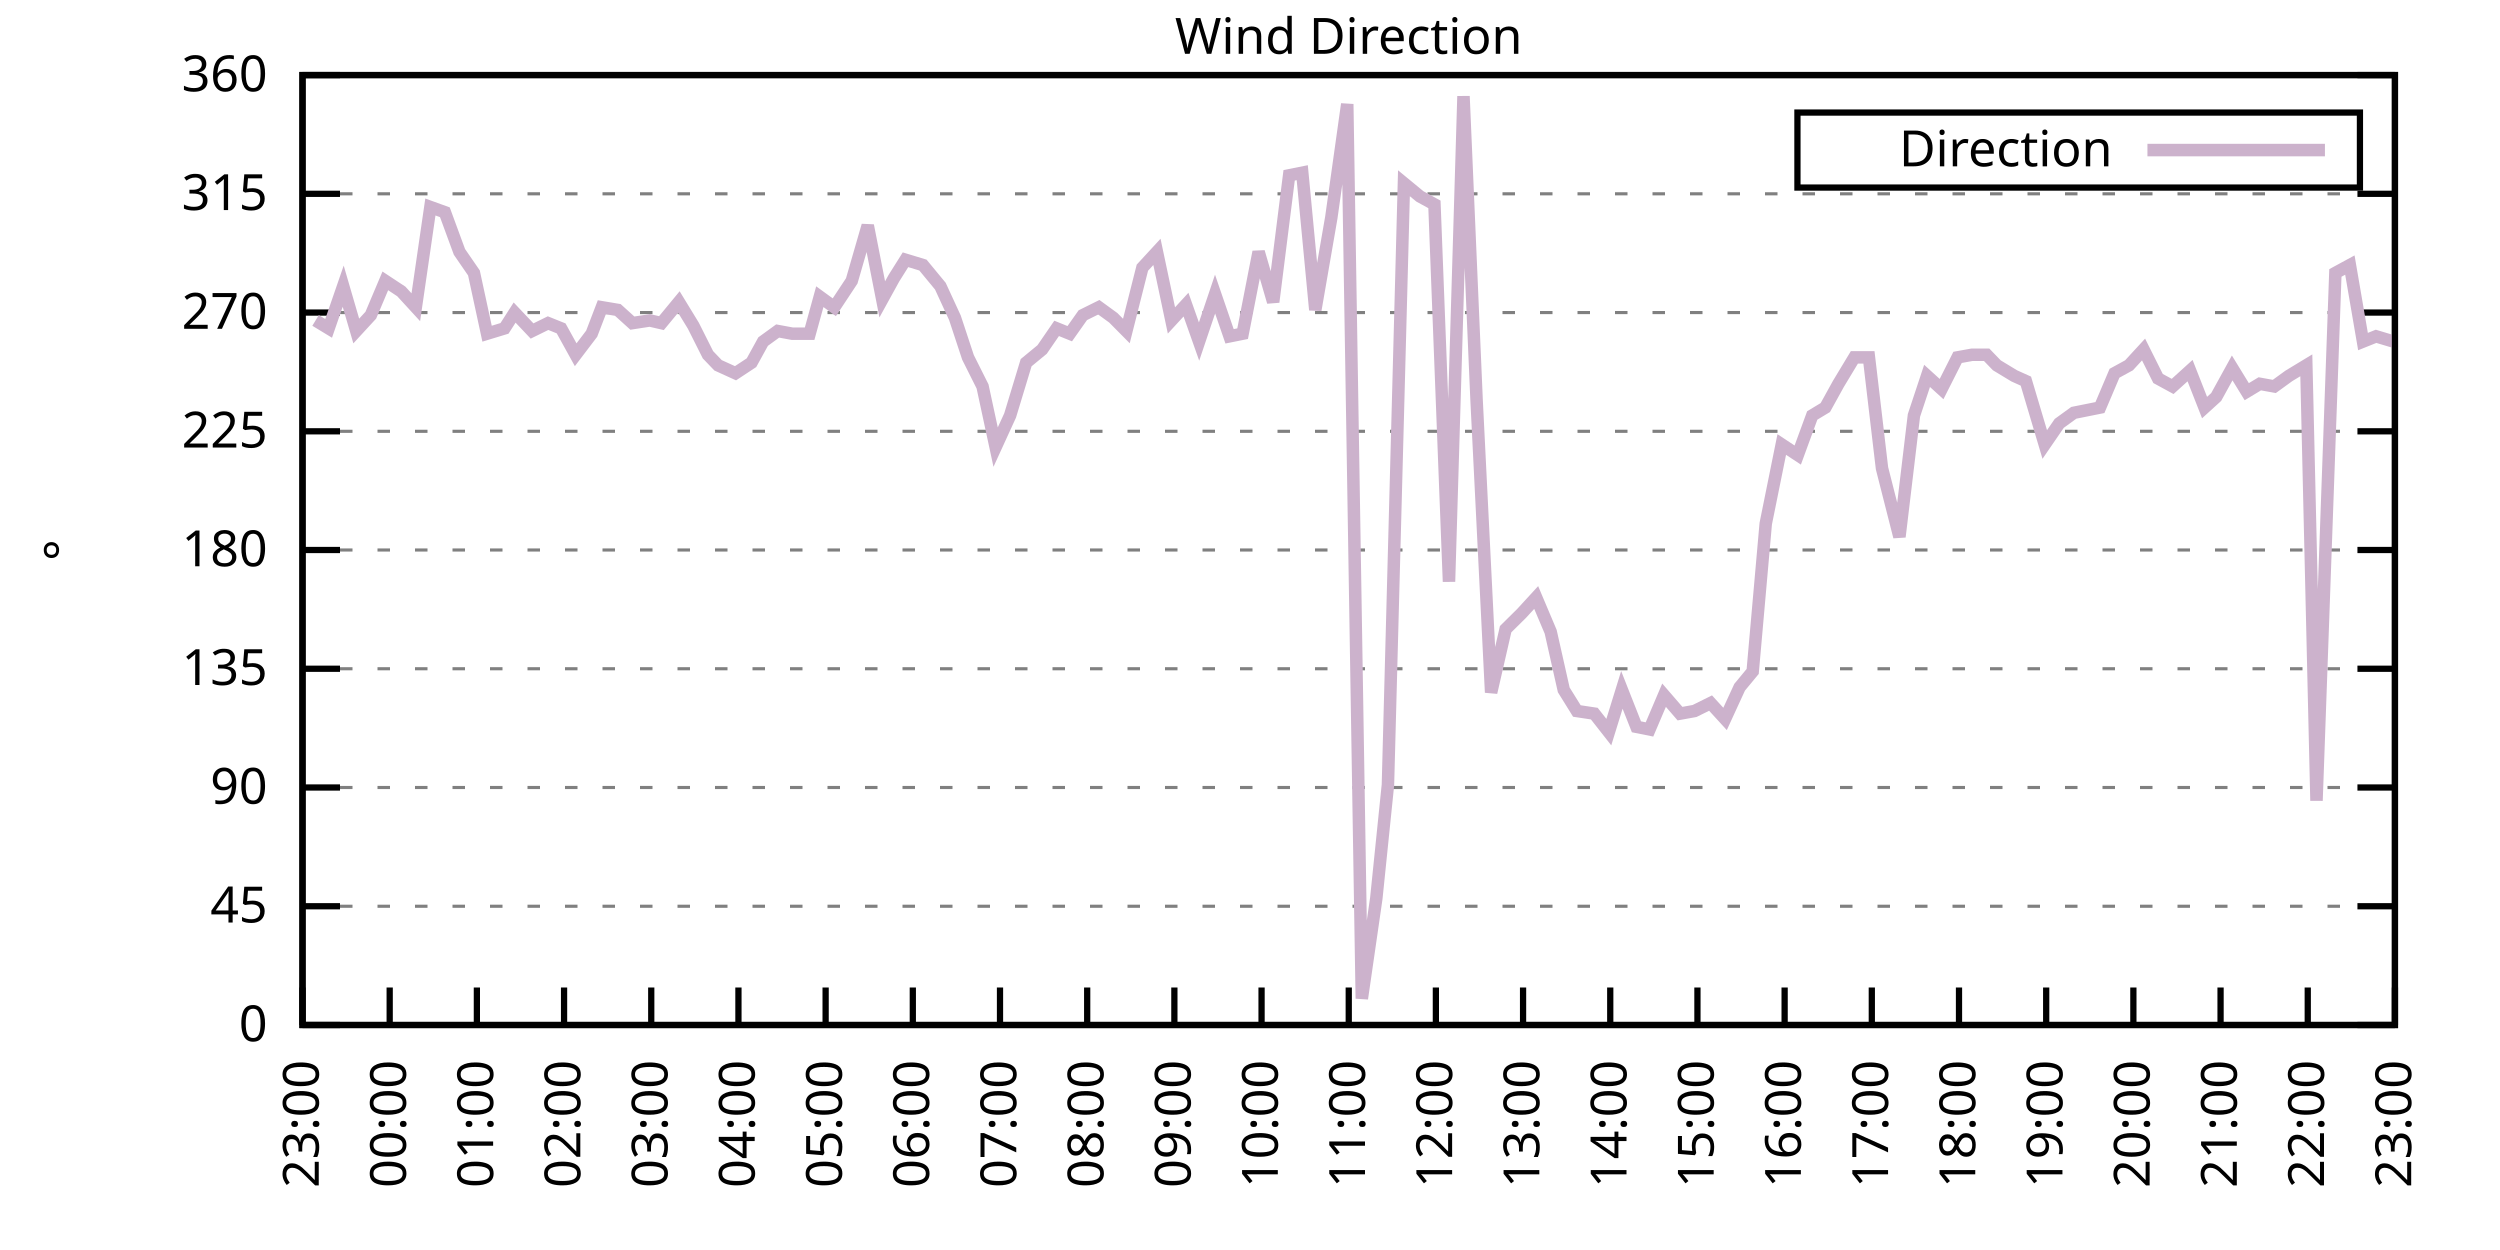
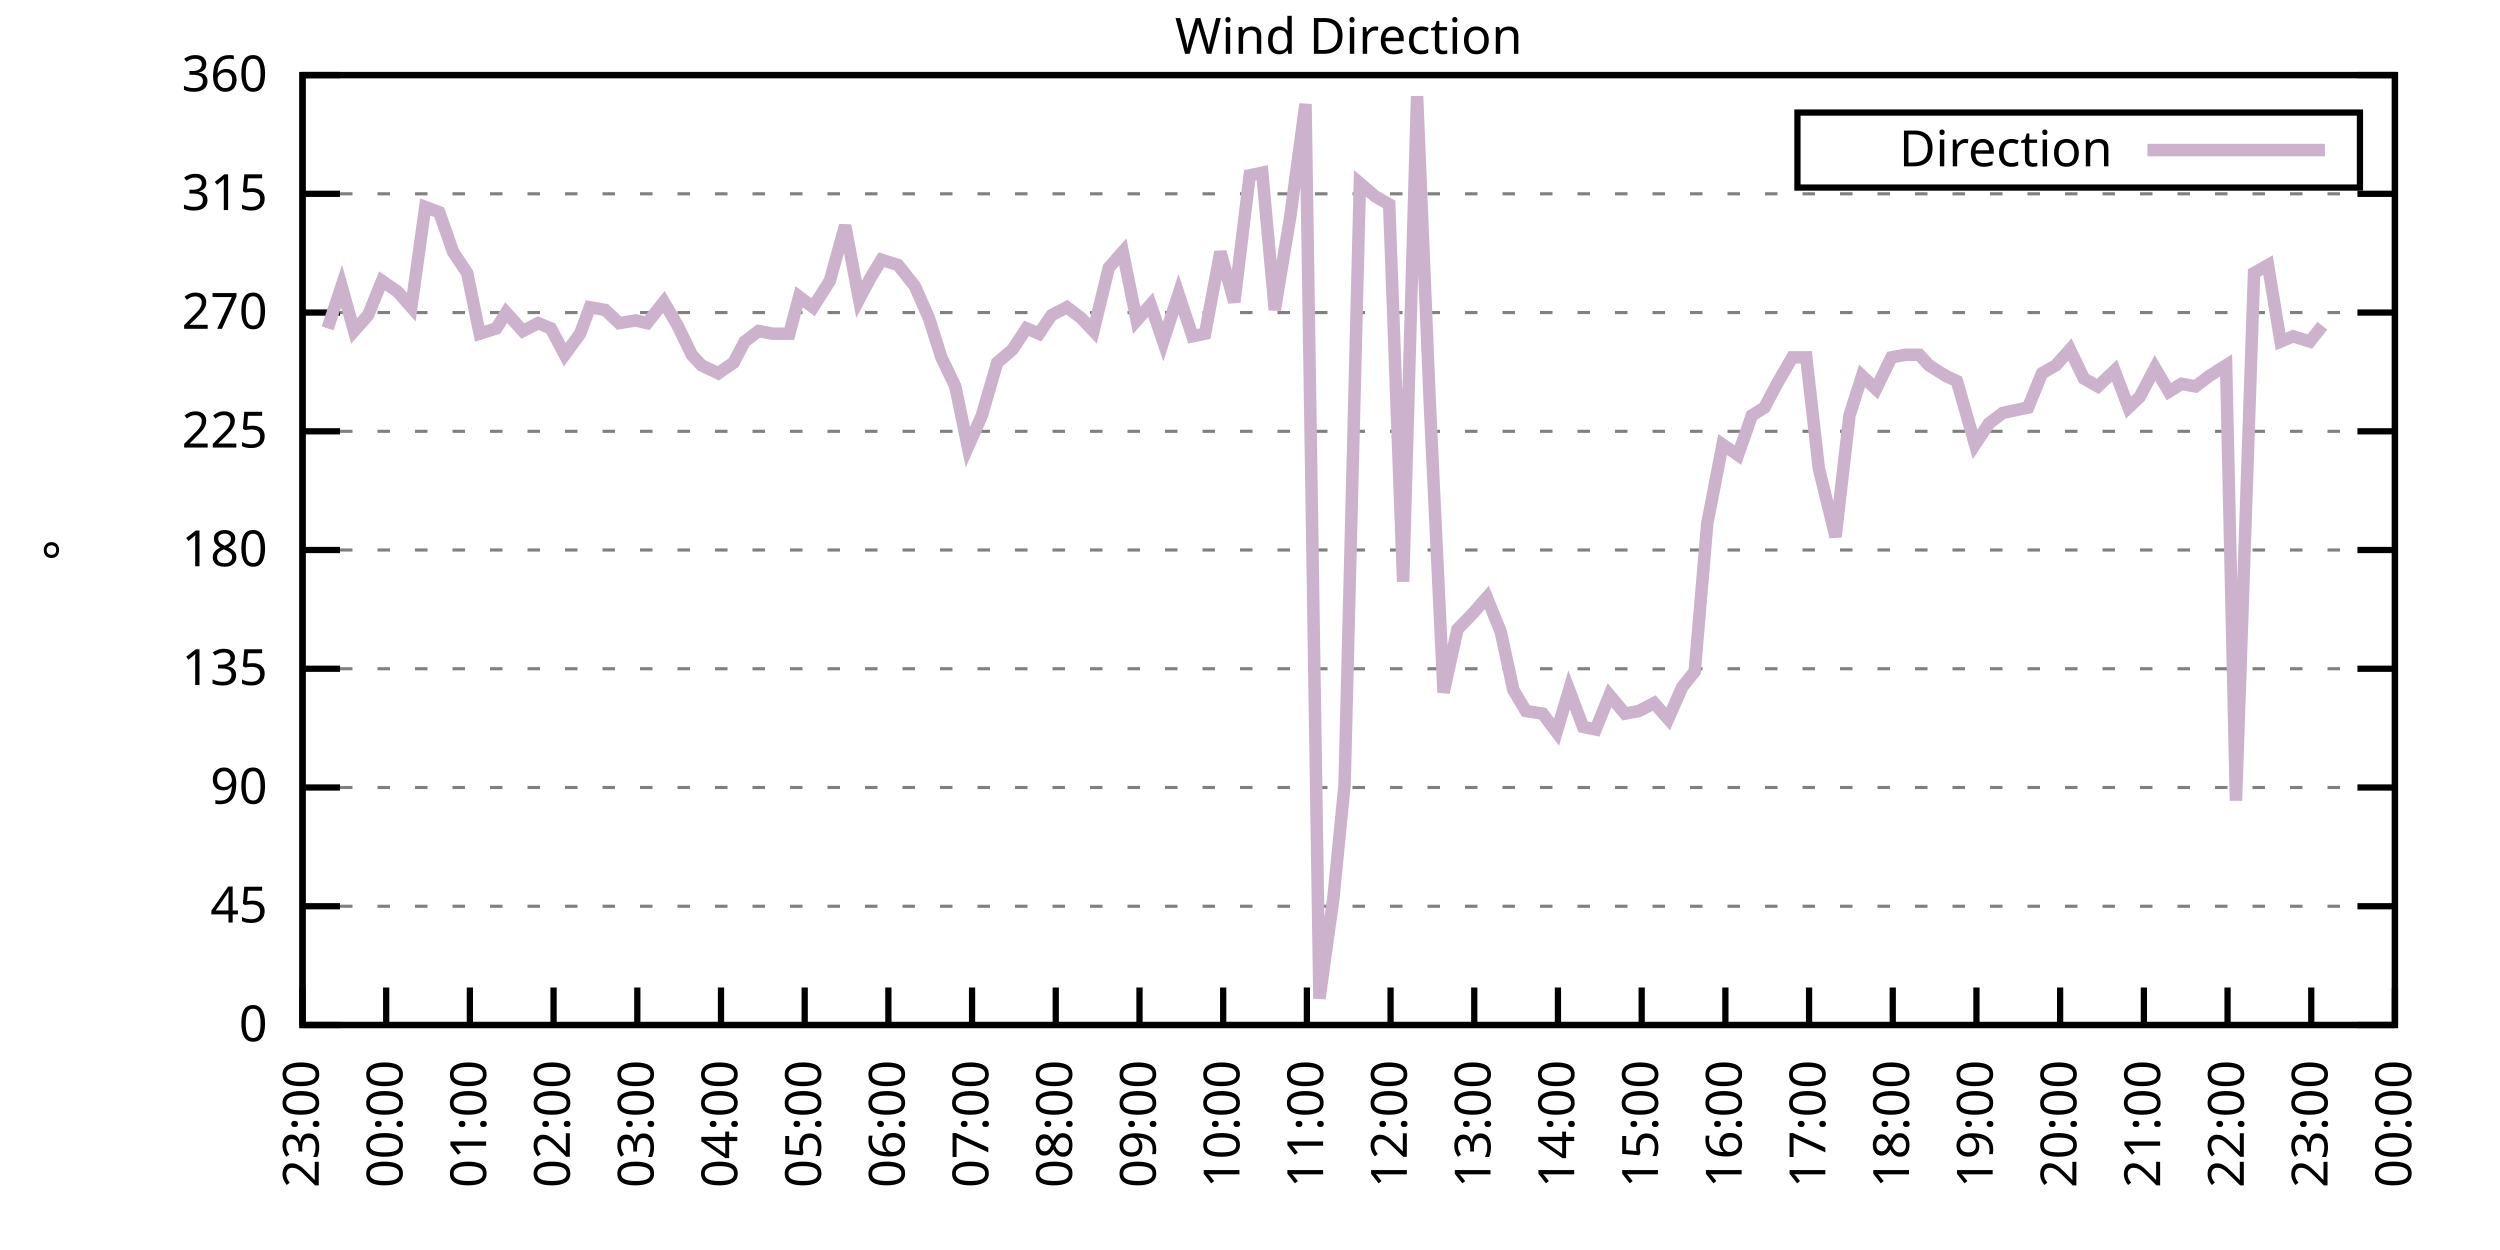
<svg xmlns="http://www.w3.org/2000/svg" xmlns:xlink="http://www.w3.org/1999/xlink" width="400" height="200" viewBox="0 0 400 200">
  <g id="gnuplot_canvas">
    <rect x="0" y="0" width="400" height="200" fill="none" />
    <defs>
      <circle id="gpDot" r="0.5" stroke-width="0.5" stroke="currentColor" />
      <path id="gpPt0" stroke-width="0.333" stroke="currentColor" d="M-1,0 h2 M0,-1 v2" />
      <path id="gpPt1" stroke-width="0.333" stroke="currentColor" d="M-1,-1 L1,1 M1,-1 L-1,1" />
      <path id="gpPt2" stroke-width="0.333" stroke="currentColor" d="M-1,0 L1,0 M0,-1 L0,1 M-1,-1 L1,1 M-1,1 L1,-1" />
      <rect id="gpPt3" stroke-width="0.333" stroke="currentColor" x="-1" y="-1" width="2" height="2" />
      <rect id="gpPt4" stroke-width="0.333" stroke="currentColor" fill="currentColor" x="-1" y="-1" width="2" height="2" />
      <circle id="gpPt5" stroke-width="0.333" stroke="currentColor" cx="0" cy="0" r="1" />
      <use xlink:href="#gpPt5" id="gpPt6" fill="currentColor" stroke="none" />
      <path id="gpPt7" stroke-width="0.333" stroke="currentColor" d="M0,-1.33 L-1.33,0.67 L1.33,0.67 z" />
      <use xlink:href="#gpPt7" id="gpPt8" fill="currentColor" stroke="none" />
      <use xlink:href="#gpPt7" id="gpPt9" stroke="currentColor" transform="rotate(180)" />
      <use xlink:href="#gpPt9" id="gpPt10" fill="currentColor" stroke="none" />
      <use xlink:href="#gpPt3" id="gpPt11" stroke="currentColor" transform="rotate(45)" />
      <use xlink:href="#gpPt11" id="gpPt12" fill="currentColor" stroke="none" />
      <path id="gpPt13" stroke-width="0.333" stroke="currentColor" d="M0,1.330 L1.265,0.411 L0.782,-1.067 L-0.782,-1.076 L-1.265,0.411 z" />
      <use xlink:href="#gpPt13" id="gpPt14" fill="currentColor" stroke="none" />
      <filter id="textbox" filterUnits="objectBoundingBox" x="0" y="0" height="1" width="1">
        <feFlood flood-color="white" flood-opacity="1" result="bgnd" />
        <feComposite in="SourceGraphic" in2="bgnd" operator="atop" />
      </filter>
      <filter id="greybox" filterUnits="objectBoundingBox" x="0" y="0" height="1" width="1">
        <feFlood flood-color="lightgrey" flood-opacity="1" result="grey" />
        <feComposite in="SourceGraphic" in2="grey" operator="atop" />
      </filter>
    </defs>
    <g fill="none" color="white" stroke="currentColor" stroke-width="1.00" stroke-linecap="butt" stroke-linejoin="miter">
</g>
    <g fill="none" color="black" stroke="currentColor" stroke-width="1.00" stroke-linecap="butt" stroke-linejoin="miter">
      <g stroke="none" shape-rendering="crispEdges">
        <polygon fill="rgb(255, 255, 255)" points="48.40,164.00 383.18,164.00 383.18,12.02 48.40,12.02 " />
      </g>
    </g>
    <g fill="none" color="black" stroke="currentColor" stroke-width="1.00" stroke-linecap="butt" stroke-linejoin="miter">
</g>
    <g fill="none" color="black" stroke="black" stroke-width="0.50" stroke-linecap="butt" stroke-linejoin="miter">
</g>
    <g fill="none" color="gray" stroke="currentColor" stroke-width="0.50" stroke-linecap="butt" stroke-linejoin="miter">
      <path stroke="gray" stroke-dasharray="2,4" class="gridline" d="M48.40,164.00 L383.19,164.00  " />
    </g>
    <g fill="none" color="gray" stroke="gray" stroke-width="1.00" stroke-linecap="butt" stroke-linejoin="miter">
</g>
    <g fill="none" color="black" stroke="currentColor" stroke-width="1.00" stroke-linecap="butt" stroke-linejoin="miter">
      <path stroke="black" d="M48.40,164.00 L54.40,164.00 M383.19,164.00 L377.19,164.00  " />
      <g transform="translate(42.80,166.60)" stroke="none" fill="black" font-family="Sans" font-size="8.00" text-anchor="end">
        <text>
          <tspan font-family="Sans"> 0</tspan>
        </text>
      </g>
    </g>
    <g fill="none" color="black" stroke="currentColor" stroke-width="1.00" stroke-linecap="butt" stroke-linejoin="miter">
</g>
    <g fill="none" color="black" stroke="black" stroke-width="0.50" stroke-linecap="butt" stroke-linejoin="miter">
</g>
    <g fill="none" color="gray" stroke="currentColor" stroke-width="0.50" stroke-linecap="butt" stroke-linejoin="miter">
      <path stroke="gray" stroke-dasharray="2,4" class="gridline" d="M48.40,145.00 L383.19,145.00  " />
    </g>
    <g fill="none" color="gray" stroke="gray" stroke-width="1.00" stroke-linecap="butt" stroke-linejoin="miter">
</g>
    <g fill="none" color="black" stroke="currentColor" stroke-width="1.00" stroke-linecap="butt" stroke-linejoin="miter">
      <path stroke="black" d="M48.40,145.00 L54.40,145.00 M383.19,145.00 L377.19,145.00  " />
      <g transform="translate(42.80,147.60)" stroke="none" fill="black" font-family="Sans" font-size="8.00" text-anchor="end">
        <text>
          <tspan font-family="Sans"> 45</tspan>
        </text>
      </g>
    </g>
    <g fill="none" color="black" stroke="currentColor" stroke-width="1.00" stroke-linecap="butt" stroke-linejoin="miter">
</g>
    <g fill="none" color="black" stroke="black" stroke-width="0.50" stroke-linecap="butt" stroke-linejoin="miter">
</g>
    <g fill="none" color="gray" stroke="currentColor" stroke-width="0.50" stroke-linecap="butt" stroke-linejoin="miter">
      <path stroke="gray" stroke-dasharray="2,4" class="gridline" d="M48.40,126.00 L383.19,126.00  " />
    </g>
    <g fill="none" color="gray" stroke="gray" stroke-width="1.00" stroke-linecap="butt" stroke-linejoin="miter">
</g>
    <g fill="none" color="black" stroke="currentColor" stroke-width="1.00" stroke-linecap="butt" stroke-linejoin="miter">
      <path stroke="black" d="M48.40,126.00 L54.40,126.00 M383.19,126.00 L377.19,126.00  " />
      <g transform="translate(42.80,128.60)" stroke="none" fill="black" font-family="Sans" font-size="8.00" text-anchor="end">
        <text>
          <tspan font-family="Sans"> 90</tspan>
        </text>
      </g>
    </g>
    <g fill="none" color="black" stroke="currentColor" stroke-width="1.00" stroke-linecap="butt" stroke-linejoin="miter">
</g>
    <g fill="none" color="black" stroke="black" stroke-width="0.50" stroke-linecap="butt" stroke-linejoin="miter">
</g>
    <g fill="none" color="gray" stroke="currentColor" stroke-width="0.50" stroke-linecap="butt" stroke-linejoin="miter">
      <path stroke="gray" stroke-dasharray="2,4" class="gridline" d="M48.40,107.00 L383.19,107.00  " />
    </g>
    <g fill="none" color="gray" stroke="gray" stroke-width="1.00" stroke-linecap="butt" stroke-linejoin="miter">
</g>
    <g fill="none" color="black" stroke="currentColor" stroke-width="1.00" stroke-linecap="butt" stroke-linejoin="miter">
      <path stroke="black" d="M48.40,107.00 L54.40,107.00 M383.19,107.00 L377.19,107.00  " />
      <g transform="translate(42.80,109.60)" stroke="none" fill="black" font-family="Sans" font-size="8.00" text-anchor="end">
        <text>
          <tspan font-family="Sans"> 135</tspan>
        </text>
      </g>
    </g>
    <g fill="none" color="black" stroke="currentColor" stroke-width="1.00" stroke-linecap="butt" stroke-linejoin="miter">
</g>
    <g fill="none" color="black" stroke="black" stroke-width="0.50" stroke-linecap="butt" stroke-linejoin="miter">
</g>
    <g fill="none" color="gray" stroke="currentColor" stroke-width="0.50" stroke-linecap="butt" stroke-linejoin="miter">
      <path stroke="gray" stroke-dasharray="2,4" class="gridline" d="M48.40,88.00 L383.19,88.00  " />
    </g>
    <g fill="none" color="gray" stroke="gray" stroke-width="1.00" stroke-linecap="butt" stroke-linejoin="miter">
</g>
    <g fill="none" color="black" stroke="currentColor" stroke-width="1.00" stroke-linecap="butt" stroke-linejoin="miter">
      <path stroke="black" d="M48.40,88.00 L54.40,88.00 M383.19,88.00 L377.19,88.00  " />
      <g transform="translate(42.80,90.60)" stroke="none" fill="black" font-family="Sans" font-size="8.00" text-anchor="end">
        <text>
          <tspan font-family="Sans"> 180</tspan>
        </text>
      </g>
    </g>
    <g fill="none" color="black" stroke="currentColor" stroke-width="1.00" stroke-linecap="butt" stroke-linejoin="miter">
</g>
    <g fill="none" color="black" stroke="black" stroke-width="0.50" stroke-linecap="butt" stroke-linejoin="miter">
</g>
    <g fill="none" color="gray" stroke="currentColor" stroke-width="0.50" stroke-linecap="butt" stroke-linejoin="miter">
      <path stroke="gray" stroke-dasharray="2,4" class="gridline" d="M48.40,69.01 L383.19,69.01  " />
    </g>
    <g fill="none" color="gray" stroke="gray" stroke-width="1.00" stroke-linecap="butt" stroke-linejoin="miter">
</g>
    <g fill="none" color="black" stroke="currentColor" stroke-width="1.00" stroke-linecap="butt" stroke-linejoin="miter">
      <path stroke="black" d="M48.40,69.01 L54.40,69.01 M383.19,69.01 L377.19,69.01  " />
      <g transform="translate(42.80,71.61)" stroke="none" fill="black" font-family="Sans" font-size="8.00" text-anchor="end">
        <text>
          <tspan font-family="Sans"> 225</tspan>
        </text>
      </g>
    </g>
    <g fill="none" color="black" stroke="currentColor" stroke-width="1.00" stroke-linecap="butt" stroke-linejoin="miter">
</g>
    <g fill="none" color="black" stroke="black" stroke-width="0.50" stroke-linecap="butt" stroke-linejoin="miter">
</g>
    <g fill="none" color="gray" stroke="currentColor" stroke-width="0.50" stroke-linecap="butt" stroke-linejoin="miter">
      <path stroke="gray" stroke-dasharray="2,4" class="gridline" d="M48.40,50.01 L383.19,50.01  " />
    </g>
    <g fill="none" color="gray" stroke="gray" stroke-width="1.00" stroke-linecap="butt" stroke-linejoin="miter">
</g>
    <g fill="none" color="black" stroke="currentColor" stroke-width="1.00" stroke-linecap="butt" stroke-linejoin="miter">
      <path stroke="black" d="M48.40,50.01 L54.40,50.01 M383.19,50.01 L377.19,50.01  " />
      <g transform="translate(42.80,52.61)" stroke="none" fill="black" font-family="Sans" font-size="8.00" text-anchor="end">
        <text>
          <tspan font-family="Sans"> 270</tspan>
        </text>
      </g>
    </g>
    <g fill="none" color="black" stroke="currentColor" stroke-width="1.00" stroke-linecap="butt" stroke-linejoin="miter">
</g>
    <g fill="none" color="black" stroke="black" stroke-width="0.50" stroke-linecap="butt" stroke-linejoin="miter">
</g>
    <g fill="none" color="gray" stroke="currentColor" stroke-width="0.50" stroke-linecap="butt" stroke-linejoin="miter">
      <path stroke="gray" stroke-dasharray="2,4" class="gridline" d="M48.40,31.01 L383.19,31.01  " />
    </g>
    <g fill="none" color="gray" stroke="gray" stroke-width="1.00" stroke-linecap="butt" stroke-linejoin="miter">
</g>
    <g fill="none" color="black" stroke="currentColor" stroke-width="1.00" stroke-linecap="butt" stroke-linejoin="miter">
      <path stroke="black" d="M48.40,31.01 L54.40,31.01 M383.19,31.01 L377.19,31.01  " />
      <g transform="translate(42.80,33.61)" stroke="none" fill="black" font-family="Sans" font-size="8.00" text-anchor="end">
        <text>
          <tspan font-family="Sans"> 315</tspan>
        </text>
      </g>
    </g>
    <g fill="none" color="black" stroke="currentColor" stroke-width="1.00" stroke-linecap="butt" stroke-linejoin="miter">
</g>
    <g fill="none" color="black" stroke="black" stroke-width="0.50" stroke-linecap="butt" stroke-linejoin="miter">
</g>
    <g fill="none" color="gray" stroke="currentColor" stroke-width="0.50" stroke-linecap="butt" stroke-linejoin="miter">
      <path stroke="gray" stroke-dasharray="2,4" class="gridline" d="M48.40,12.01 L383.19,12.01  " />
    </g>
    <g fill="none" color="gray" stroke="gray" stroke-width="1.00" stroke-linecap="butt" stroke-linejoin="miter">
</g>
    <g fill="none" color="black" stroke="currentColor" stroke-width="1.00" stroke-linecap="butt" stroke-linejoin="miter">
      <path stroke="black" d="M48.40,12.01 L54.40,12.01 M383.19,12.01 L377.19,12.01  " />
      <g transform="translate(42.80,14.61)" stroke="none" fill="black" font-family="Sans" font-size="8.00" text-anchor="end">
        <text>
          <tspan font-family="Sans"> 360</tspan>
        </text>
      </g>
    </g>
    <g fill="none" color="black" stroke="currentColor" stroke-width="1.00" stroke-linecap="butt" stroke-linejoin="miter">
      <path stroke="black" d="M48.40,164.00 L48.40,158.00  " />
      <g transform="translate(51.00,169.60) rotate(270.00)" stroke="none" fill="black" font-family="Sans" font-size="8.00" text-anchor="end">
        <text>
          <tspan font-family="Sans">23:00</tspan>
        </text>
      </g>
    </g>
    <g fill="none" color="black" stroke="currentColor" stroke-width="1.00" stroke-linecap="butt" stroke-linejoin="miter">
-       <path stroke="black" d="M62.35,164.00 L62.35,158.00  " />
-       <g transform="translate(64.95,169.60) rotate(270.00)" stroke="none" fill="black" font-family="Sans" font-size="8.00" text-anchor="end">
+       <path stroke="black" d="M61.79,164.00 L61.79,158.00  " />
+       <g transform="translate(64.39,169.60) rotate(270.00)" stroke="none" fill="black" font-family="Sans" font-size="8.00" text-anchor="end">
        <text>
          <tspan font-family="Sans">00:00</tspan>
        </text>
      </g>
    </g>
    <g fill="none" color="black" stroke="currentColor" stroke-width="1.00" stroke-linecap="butt" stroke-linejoin="miter">
-       <path stroke="black" d="M76.30,164.00 L76.30,158.00  " />
-       <g transform="translate(78.90,169.60) rotate(270.00)" stroke="none" fill="black" font-family="Sans" font-size="8.00" text-anchor="end">
+       <path stroke="black" d="M75.18,164.00 L75.18,158.00  " />
+       <g transform="translate(77.78,169.60) rotate(270.00)" stroke="none" fill="black" font-family="Sans" font-size="8.00" text-anchor="end">
        <text>
          <tspan font-family="Sans">01:00</tspan>
        </text>
      </g>
    </g>
    <g fill="none" color="black" stroke="currentColor" stroke-width="1.00" stroke-linecap="butt" stroke-linejoin="miter">
-       <path stroke="black" d="M90.25,164.00 L90.25,158.00  " />
-       <g transform="translate(92.85,169.60) rotate(270.00)" stroke="none" fill="black" font-family="Sans" font-size="8.00" text-anchor="end">
+       <path stroke="black" d="M88.57,164.00 L88.57,158.00  " />
+       <g transform="translate(91.17,169.60) rotate(270.00)" stroke="none" fill="black" font-family="Sans" font-size="8.00" text-anchor="end">
        <text>
          <tspan font-family="Sans">02:00</tspan>
        </text>
      </g>
    </g>
    <g fill="none" color="black" stroke="currentColor" stroke-width="1.00" stroke-linecap="butt" stroke-linejoin="miter">
-       <path stroke="black" d="M104.20,164.00 L104.20,158.00  " />
-       <g transform="translate(106.80,169.60) rotate(270.00)" stroke="none" fill="black" font-family="Sans" font-size="8.00" text-anchor="end">
+       <path stroke="black" d="M101.97,164.00 L101.97,158.00  " />
+       <g transform="translate(104.57,169.60) rotate(270.00)" stroke="none" fill="black" font-family="Sans" font-size="8.00" text-anchor="end">
        <text>
          <tspan font-family="Sans">03:00</tspan>
        </text>
      </g>
    </g>
    <g fill="none" color="black" stroke="currentColor" stroke-width="1.00" stroke-linecap="butt" stroke-linejoin="miter">
-       <path stroke="black" d="M118.15,164.00 L118.15,158.00  " />
-       <g transform="translate(120.75,169.60) rotate(270.00)" stroke="none" fill="black" font-family="Sans" font-size="8.00" text-anchor="end">
+       <path stroke="black" d="M115.36,164.00 L115.36,158.00  " />
+       <g transform="translate(117.96,169.60) rotate(270.00)" stroke="none" fill="black" font-family="Sans" font-size="8.00" text-anchor="end">
        <text>
          <tspan font-family="Sans">04:00</tspan>
        </text>
      </g>
    </g>
    <g fill="none" color="black" stroke="currentColor" stroke-width="1.00" stroke-linecap="butt" stroke-linejoin="miter">
-       <path stroke="black" d="M132.10,164.00 L132.10,158.00  " />
-       <g transform="translate(134.70,169.60) rotate(270.00)" stroke="none" fill="black" font-family="Sans" font-size="8.00" text-anchor="end">
+       <path stroke="black" d="M128.75,164.00 L128.75,158.00  " />
+       <g transform="translate(131.35,169.60) rotate(270.00)" stroke="none" fill="black" font-family="Sans" font-size="8.00" text-anchor="end">
        <text>
          <tspan font-family="Sans">05:00</tspan>
        </text>
      </g>
    </g>
    <g fill="none" color="black" stroke="currentColor" stroke-width="1.00" stroke-linecap="butt" stroke-linejoin="miter">
-       <path stroke="black" d="M146.05,164.00 L146.05,158.00  " />
-       <g transform="translate(148.65,169.60) rotate(270.00)" stroke="none" fill="black" font-family="Sans" font-size="8.00" text-anchor="end">
+       <path stroke="black" d="M142.14,164.00 L142.14,158.00  " />
+       <g transform="translate(144.74,169.60) rotate(270.00)" stroke="none" fill="black" font-family="Sans" font-size="8.00" text-anchor="end">
        <text>
          <tspan font-family="Sans">06:00</tspan>
        </text>
      </g>
    </g>
    <g fill="none" color="black" stroke="currentColor" stroke-width="1.00" stroke-linecap="butt" stroke-linejoin="miter">
-       <path stroke="black" d="M160.00,164.00 L160.00,158.00  " />
-       <g transform="translate(162.60,169.60) rotate(270.00)" stroke="none" fill="black" font-family="Sans" font-size="8.00" text-anchor="end">
+       <path stroke="black" d="M155.53,164.00 L155.53,158.00  " />
+       <g transform="translate(158.13,169.60) rotate(270.00)" stroke="none" fill="black" font-family="Sans" font-size="8.00" text-anchor="end">
        <text>
          <tspan font-family="Sans">07:00</tspan>
        </text>
      </g>
    </g>
    <g fill="none" color="black" stroke="currentColor" stroke-width="1.00" stroke-linecap="butt" stroke-linejoin="miter">
-       <path stroke="black" d="M173.95,164.00 L173.95,158.00  " />
-       <g transform="translate(176.55,169.60) rotate(270.00)" stroke="none" fill="black" font-family="Sans" font-size="8.00" text-anchor="end">
+       <path stroke="black" d="M168.92,164.00 L168.92,158.00  " />
+       <g transform="translate(171.52,169.60) rotate(270.00)" stroke="none" fill="black" font-family="Sans" font-size="8.00" text-anchor="end">
        <text>
          <tspan font-family="Sans">08:00</tspan>
        </text>
      </g>
    </g>
    <g fill="none" color="black" stroke="currentColor" stroke-width="1.00" stroke-linecap="butt" stroke-linejoin="miter">
-       <path stroke="black" d="M187.90,164.00 L187.90,158.00  " />
-       <g transform="translate(190.50,169.60) rotate(270.00)" stroke="none" fill="black" font-family="Sans" font-size="8.00" text-anchor="end">
+       <path stroke="black" d="M182.32,164.00 L182.32,158.00  " />
+       <g transform="translate(184.92,169.60) rotate(270.00)" stroke="none" fill="black" font-family="Sans" font-size="8.00" text-anchor="end">
        <text>
          <tspan font-family="Sans">09:00</tspan>
        </text>
      </g>
    </g>
    <g fill="none" color="black" stroke="currentColor" stroke-width="1.00" stroke-linecap="butt" stroke-linejoin="miter">
-       <path stroke="black" d="M201.85,164.00 L201.85,158.00  " />
-       <g transform="translate(204.45,169.60) rotate(270.00)" stroke="none" fill="black" font-family="Sans" font-size="8.00" text-anchor="end">
+       <path stroke="black" d="M195.71,164.00 L195.71,158.00  " />
+       <g transform="translate(198.31,169.60) rotate(270.00)" stroke="none" fill="black" font-family="Sans" font-size="8.00" text-anchor="end">
        <text>
          <tspan font-family="Sans">10:00</tspan>
        </text>
      </g>
    </g>
    <g fill="none" color="black" stroke="currentColor" stroke-width="1.00" stroke-linecap="butt" stroke-linejoin="miter">
-       <path stroke="black" d="M215.80,164.00 L215.80,158.00  " />
-       <g transform="translate(218.40,169.60) rotate(270.00)" stroke="none" fill="black" font-family="Sans" font-size="8.00" text-anchor="end">
+       <path stroke="black" d="M209.10,164.00 L209.10,158.00  " />
+       <g transform="translate(211.70,169.60) rotate(270.00)" stroke="none" fill="black" font-family="Sans" font-size="8.00" text-anchor="end">
        <text>
          <tspan font-family="Sans">11:00</tspan>
        </text>
      </g>
    </g>
    <g fill="none" color="black" stroke="currentColor" stroke-width="1.00" stroke-linecap="butt" stroke-linejoin="miter">
-       <path stroke="black" d="M229.74,164.00 L229.74,158.00  " />
-       <g transform="translate(232.34,169.60) rotate(270.00)" stroke="none" fill="black" font-family="Sans" font-size="8.00" text-anchor="end">
+       <path stroke="black" d="M222.49,164.00 L222.49,158.00  " />
+       <g transform="translate(225.09,169.60) rotate(270.00)" stroke="none" fill="black" font-family="Sans" font-size="8.00" text-anchor="end">
        <text>
          <tspan font-family="Sans">12:00</tspan>
        </text>
      </g>
    </g>
    <g fill="none" color="black" stroke="currentColor" stroke-width="1.00" stroke-linecap="butt" stroke-linejoin="miter">
-       <path stroke="black" d="M243.69,164.00 L243.69,158.00  " />
-       <g transform="translate(246.29,169.60) rotate(270.00)" stroke="none" fill="black" font-family="Sans" font-size="8.00" text-anchor="end">
+       <path stroke="black" d="M235.88,164.00 L235.88,158.00  " />
+       <g transform="translate(238.48,169.60) rotate(270.00)" stroke="none" fill="black" font-family="Sans" font-size="8.00" text-anchor="end">
        <text>
          <tspan font-family="Sans">13:00</tspan>
        </text>
      </g>
    </g>
    <g fill="none" color="black" stroke="currentColor" stroke-width="1.00" stroke-linecap="butt" stroke-linejoin="miter">
-       <path stroke="black" d="M257.64,164.00 L257.64,158.00  " />
-       <g transform="translate(260.24,169.60) rotate(270.00)" stroke="none" fill="black" font-family="Sans" font-size="8.00" text-anchor="end">
+       <path stroke="black" d="M249.27,164.00 L249.27,158.00  " />
+       <g transform="translate(251.87,169.60) rotate(270.00)" stroke="none" fill="black" font-family="Sans" font-size="8.00" text-anchor="end">
        <text>
          <tspan font-family="Sans">14:00</tspan>
        </text>
      </g>
    </g>
    <g fill="none" color="black" stroke="currentColor" stroke-width="1.00" stroke-linecap="butt" stroke-linejoin="miter">
-       <path stroke="black" d="M271.59,164.00 L271.59,158.00  " />
-       <g transform="translate(274.19,169.60) rotate(270.00)" stroke="none" fill="black" font-family="Sans" font-size="8.00" text-anchor="end">
+       <path stroke="black" d="M262.67,164.00 L262.67,158.00  " />
+       <g transform="translate(265.27,169.60) rotate(270.00)" stroke="none" fill="black" font-family="Sans" font-size="8.00" text-anchor="end">
        <text>
          <tspan font-family="Sans">15:00</tspan>
        </text>
      </g>
    </g>
    <g fill="none" color="black" stroke="currentColor" stroke-width="1.00" stroke-linecap="butt" stroke-linejoin="miter">
-       <path stroke="black" d="M285.54,164.00 L285.54,158.00  " />
-       <g transform="translate(288.14,169.60) rotate(270.00)" stroke="none" fill="black" font-family="Sans" font-size="8.00" text-anchor="end">
+       <path stroke="black" d="M276.06,164.00 L276.06,158.00  " />
+       <g transform="translate(278.66,169.60) rotate(270.00)" stroke="none" fill="black" font-family="Sans" font-size="8.00" text-anchor="end">
        <text>
          <tspan font-family="Sans">16:00</tspan>
        </text>
      </g>
    </g>
    <g fill="none" color="black" stroke="currentColor" stroke-width="1.00" stroke-linecap="butt" stroke-linejoin="miter">
-       <path stroke="black" d="M299.49,164.00 L299.49,158.00  " />
-       <g transform="translate(302.09,169.60) rotate(270.00)" stroke="none" fill="black" font-family="Sans" font-size="8.00" text-anchor="end">
+       <path stroke="black" d="M289.45,164.00 L289.45,158.00  " />
+       <g transform="translate(292.05,169.60) rotate(270.00)" stroke="none" fill="black" font-family="Sans" font-size="8.00" text-anchor="end">
        <text>
          <tspan font-family="Sans">17:00</tspan>
        </text>
      </g>
    </g>
    <g fill="none" color="black" stroke="currentColor" stroke-width="1.00" stroke-linecap="butt" stroke-linejoin="miter">
-       <path stroke="black" d="M313.44,164.00 L313.44,158.00  " />
-       <g transform="translate(316.04,169.60) rotate(270.00)" stroke="none" fill="black" font-family="Sans" font-size="8.00" text-anchor="end">
+       <path stroke="black" d="M302.84,164.00 L302.84,158.00  " />
+       <g transform="translate(305.44,169.60) rotate(270.00)" stroke="none" fill="black" font-family="Sans" font-size="8.00" text-anchor="end">
        <text>
          <tspan font-family="Sans">18:00</tspan>
        </text>
      </g>
    </g>
    <g fill="none" color="black" stroke="currentColor" stroke-width="1.00" stroke-linecap="butt" stroke-linejoin="miter">
-       <path stroke="black" d="M327.39,164.00 L327.39,158.00  " />
-       <g transform="translate(329.99,169.60) rotate(270.00)" stroke="none" fill="black" font-family="Sans" font-size="8.00" text-anchor="end">
+       <path stroke="black" d="M316.23,164.00 L316.23,158.00  " />
+       <g transform="translate(318.83,169.60) rotate(270.00)" stroke="none" fill="black" font-family="Sans" font-size="8.00" text-anchor="end">
        <text>
          <tspan font-family="Sans">19:00</tspan>
        </text>
      </g>
    </g>
    <g fill="none" color="black" stroke="currentColor" stroke-width="1.00" stroke-linecap="butt" stroke-linejoin="miter">
-       <path stroke="black" d="M341.34,164.00 L341.34,158.00  " />
-       <g transform="translate(343.94,169.60) rotate(270.00)" stroke="none" fill="black" font-family="Sans" font-size="8.00" text-anchor="end">
+       <path stroke="black" d="M329.62,164.00 L329.62,158.00  " />
+       <g transform="translate(332.22,169.60) rotate(270.00)" stroke="none" fill="black" font-family="Sans" font-size="8.00" text-anchor="end">
        <text>
          <tspan font-family="Sans">20:00</tspan>
        </text>
      </g>
    </g>
    <g fill="none" color="black" stroke="currentColor" stroke-width="1.00" stroke-linecap="butt" stroke-linejoin="miter">
-       <path stroke="black" d="M355.29,164.00 L355.29,158.00  " />
-       <g transform="translate(357.89,169.60) rotate(270.00)" stroke="none" fill="black" font-family="Sans" font-size="8.00" text-anchor="end">
+       <path stroke="black" d="M343.02,164.00 L343.02,158.00  " />
+       <g transform="translate(345.62,169.60) rotate(270.00)" stroke="none" fill="black" font-family="Sans" font-size="8.00" text-anchor="end">
        <text>
          <tspan font-family="Sans">21:00</tspan>
        </text>
      </g>
    </g>
    <g fill="none" color="black" stroke="currentColor" stroke-width="1.00" stroke-linecap="butt" stroke-linejoin="miter">
-       <path stroke="black" d="M369.24,164.00 L369.24,158.00  " />
-       <g transform="translate(371.84,169.60) rotate(270.00)" stroke="none" fill="black" font-family="Sans" font-size="8.00" text-anchor="end">
+       <path stroke="black" d="M356.41,164.00 L356.41,158.00  " />
+       <g transform="translate(359.01,169.60) rotate(270.00)" stroke="none" fill="black" font-family="Sans" font-size="8.00" text-anchor="end">
        <text>
          <tspan font-family="Sans">22:00</tspan>
+         </text>
+       </g>
+     </g>
+     <g fill="none" color="black" stroke="currentColor" stroke-width="1.00" stroke-linecap="butt" stroke-linejoin="miter">
+       <path stroke="black" d="M369.80,164.00 L369.80,158.00  " />
+       <g transform="translate(372.40,169.60) rotate(270.00)" stroke="none" fill="black" font-family="Sans" font-size="8.00" text-anchor="end">
+         <text>
+           <tspan font-family="Sans">23:00</tspan>
        </text>
      </g>
    </g>
    <g fill="none" color="black" stroke="currentColor" stroke-width="1.00" stroke-linecap="butt" stroke-linejoin="miter">
      <path stroke="black" d="M383.19,164.00 L383.19,158.00  " />
      <g transform="translate(385.79,169.60) rotate(270.00)" stroke="none" fill="black" font-family="Sans" font-size="8.00" text-anchor="end">
        <text>
-           <tspan font-family="Sans">23:00</tspan>
+           <tspan font-family="Sans">00:00</tspan>
        </text>
      </g>
    </g>
    <g fill="none" color="black" stroke="currentColor" stroke-width="1.00" stroke-linecap="butt" stroke-linejoin="miter">
</g>
    <g fill="none" color="black" stroke="currentColor" stroke-width="1.00" stroke-linecap="butt" stroke-linejoin="miter">
      <path stroke="black" d="M48.40,12.01 L48.40,164.00 L383.19,164.00 L383.19,12.01 L48.40,12.01 Z  " />
    </g>
    <g fill="none" color="black" stroke="currentColor" stroke-width="1.00" stroke-linecap="butt" stroke-linejoin="miter">
</g>
    <g fill="none" color="black" stroke="currentColor" stroke-width="1.00" stroke-linecap="butt" stroke-linejoin="miter">
      <path stroke="black" d="M287.59,30.01 L287.59,18.01 L377.59,18.01 L377.59,30.01 L287.59,30.01 Z  " />
    </g>
    <g id="Wind_direction_plot_1">
      <g fill="none" color="white" stroke="black" stroke-width="2.00" stroke-linecap="butt" stroke-linejoin="miter">
</g>
      <g fill="none" color="black" stroke="currentColor" stroke-width="2.00" stroke-linecap="butt" stroke-linejoin="miter">
        <g transform="translate(337.99,26.61)" stroke="none" fill="black" font-family="Sans" font-size="8.00" text-anchor="end">
          <text>
            <tspan font-family="Sans">Direction</tspan>
          </text>
        </g>
      </g>
      <g fill="none" color="black" stroke="currentColor" stroke-width="2.00" stroke-linecap="butt" stroke-linejoin="miter">
-         <path stroke="rgb(204, 178, 204)" d="M343.59,24.01 L371.99,24.01 M50.49,51.27 L52.58,52.54 L54.91,45.79 L57.00,52.96 L59.33,50.43 L61.65,44.94   L64.21,46.63 L66.53,49.16 L68.86,33.12 L71.18,33.96 L73.51,40.30 L75.83,43.67 L77.93,53.39 L80.72,52.54   L82.34,50.01 L85.13,52.96 L87.69,51.70 L89.78,52.54 L92.11,56.76 L94.67,53.39 L96.29,49.16 L98.85,49.59   L101.18,51.70 L103.97,51.27 L105.83,51.70 L108.62,48.32 L110.94,52.12 L113.27,56.76 L114.89,58.45 L117.68,59.72   L120.24,58.03 L122.10,54.65 L124.43,52.96 L126.75,53.39 L129.54,53.39 L131.17,47.47 L133.49,49.16 L136.28,44.94   L138.84,36.08 L141.16,47.90 L143.02,44.52 L144.88,41.56 L147.67,42.41 L150.46,45.79 L152.79,50.85 L154.88,57.18   L157.21,61.83 L159.30,71.54 L161.62,66.47 L164.18,58.03 L166.74,55.92 L169.06,52.54 L171.16,53.39 L173.25,50.43   L175.81,49.16 L178.13,50.85 L180.22,52.96 L182.78,42.83 L185.11,40.30 L187.43,51.27 L189.76,48.74 L191.85,54.65   L194.41,47.05 L196.73,53.81 L198.82,53.39 L201.38,40.30 L203.71,48.32 L206.26,28.05 L208.36,27.63 L210.45,49.59   L213.01,34.81 L215.56,16.65 L217.89,159.78 L220.21,143.73 L222.07,125.58 L224.63,29.32 L227.19,31.43 L229.51,32.70   L231.84,93.07 L234.16,15.39 L236.25,63.94 L238.58,110.80 L240.90,100.67 L243.46,98.14 L245.79,95.60 L248.11,101.09   L250.20,110.38 L252.30,113.76 L255.09,114.18 L257.41,117.14 L259.50,110.38 L261.83,116.29 L263.92,116.71 L266.25,111.23   L268.80,114.18 L271.13,113.76 L273.69,112.49 L276.01,115.03 L278.34,109.96 L280.43,107.43 L282.52,83.78 L285.08,71.12   L287.64,72.81 L289.96,66.47 L292.05,65.21 L294.15,61.41 L296.70,57.18 L299.03,57.18 L301.12,74.92 L303.91,85.89   L306.23,66.47 L308.33,60.14 L310.65,62.25 L313.21,57.18 L315.53,56.76 L317.86,56.76 L319.49,58.45 L322.28,60.14   L324.14,60.98 L327.16,71.12 L329.48,67.74 L331.81,66.05 L333.90,65.63 L335.99,65.21 L338.32,59.72 L340.64,58.45   L342.97,55.92 L345.29,60.56 L347.62,61.83 L350.41,59.30 L352.73,65.21 L354.59,63.52 L357.15,58.87 L359.48,62.67   L361.57,61.41 L363.89,61.83 L366.22,60.14 L369.01,58.45 L370.64,128.11 L373.66,43.67 L375.98,42.41 L378.08,54.65   L380.17,53.81 L382.96,54.65  " />
+         <path stroke="rgb(204, 178, 204)" d="M343.59,24.01 L371.99,24.01 M52.42,52.54 L54.65,45.79 L56.66,52.96 L58.89,50.43 L61.12,44.94 L63.58,46.63   L65.81,49.16 L68.04,33.12 L70.27,33.96 L72.50,40.30 L74.74,43.67 L76.75,53.39 L79.42,52.54 L80.99,50.01   L83.66,52.96 L86.12,51.70 L88.13,52.54 L90.36,56.76 L92.82,53.39 L94.38,49.16 L96.83,49.59 L99.06,51.70   L101.74,51.27 L103.53,51.70 L106.21,48.32 L108.44,52.12 L110.67,56.76 L112.23,58.45 L114.91,59.72 L117.37,58.03   L119.15,54.65 L121.38,52.96 L123.62,53.39 L126.29,53.39 L127.86,47.47 L130.09,49.16 L132.77,44.94 L135.22,36.08   L137.45,47.90 L139.24,44.52 L141.03,41.56 L143.70,42.41 L146.38,45.79 L148.61,50.85 L150.62,57.18 L152.85,61.83   L154.86,71.54 L157.10,66.47 L159.55,58.03 L162.01,55.92 L164.24,52.54 L166.25,53.39 L168.25,50.43 L170.71,49.16   L172.94,50.85 L174.95,52.96 L177.41,42.83 L179.64,40.30 L181.87,51.27 L184.10,48.74 L186.11,54.65 L188.57,47.05   L190.80,53.81 L192.81,53.39 L195.26,40.30 L197.49,48.32 L199.95,28.05 L201.96,27.63 L203.97,49.59 L206.42,34.81   L208.88,16.65 L211.11,159.78 L213.34,143.73 L215.13,125.58 L217.58,29.32 L220.04,31.43 L222.27,32.70 L224.50,93.07   L226.73,15.39 L228.74,63.94 L230.97,110.80 L233.20,100.67 L235.66,98.14 L237.89,95.60 L240.12,101.09 L242.13,110.38   L244.14,113.76 L246.82,114.18 L249.05,117.14 L251.06,110.38 L253.29,116.29 L255.30,116.71 L257.53,111.23 L259.99,114.18   L262.22,113.76 L264.67,112.49 L266.91,115.03 L269.14,109.96 L271.15,107.43 L273.16,83.78 L275.61,71.12 L278.07,72.81   L280.30,66.47 L282.31,65.21 L284.32,61.41 L286.77,57.18 L289.00,57.18 L291.01,74.92 L293.69,85.89 L295.92,66.47   L297.93,60.14 L300.16,62.25 L302.62,57.18 L304.85,56.76 L307.08,56.76 L308.64,58.45 L311.32,60.14 L313.11,60.98   L316.01,71.12 L318.24,67.74 L320.47,66.05 L322.48,65.63 L324.49,65.21 L326.72,59.72 L328.95,58.45 L331.19,55.92   L333.42,60.56 L335.65,61.83 L338.33,59.30 L340.56,65.21 L342.35,63.52 L344.80,58.87 L347.03,62.67 L349.04,61.41   L351.27,61.83 L353.51,60.14 L356.18,58.45 L357.75,128.11 L360.65,43.67 L362.88,42.41 L364.89,54.65 L366.90,53.81   L369.58,54.65 L371.58,52.12  " />
      </g>
    </g>
    <g fill="none" color="black" stroke="currentColor" stroke-width="2.00" stroke-linecap="butt" stroke-linejoin="miter">
</g>
    <g fill="none" color="black" stroke="black" stroke-width="1.00" stroke-linecap="butt" stroke-linejoin="miter">
</g>
    <g fill="none" color="black" stroke="currentColor" stroke-width="1.00" stroke-linecap="butt" stroke-linejoin="miter">
      <path stroke="black" d="M48.40,12.01 L48.40,164.00 L383.19,164.00 L383.19,12.01 L48.40,12.01 Z  " />
      <g transform="translate(12.80,88.01) rotate(270.00)" stroke="none" fill="black" font-family="Sans" font-size="8.00" text-anchor="middle">
        <text>
          <tspan font-family="Sans">°</tspan>
        </text>
      </g>
    </g>
    <g fill="none" color="black" stroke="currentColor" stroke-width="1.00" stroke-linecap="butt" stroke-linejoin="miter">
</g>
    <g fill="none" color="black" stroke="currentColor" stroke-width="1.00" stroke-linecap="butt" stroke-linejoin="miter">
      <g transform="translate(215.79,8.61)" stroke="none" fill="black" font-family="Sans" font-size="8.00" text-anchor="middle">
        <text>
          <tspan font-family="Sans">Wind Direction</tspan>
        </text>
      </g>
    </g>
    <g fill="none" color="black" stroke="currentColor" stroke-width="1.00" stroke-linecap="butt" stroke-linejoin="miter">
</g>
  </g>
</svg>
